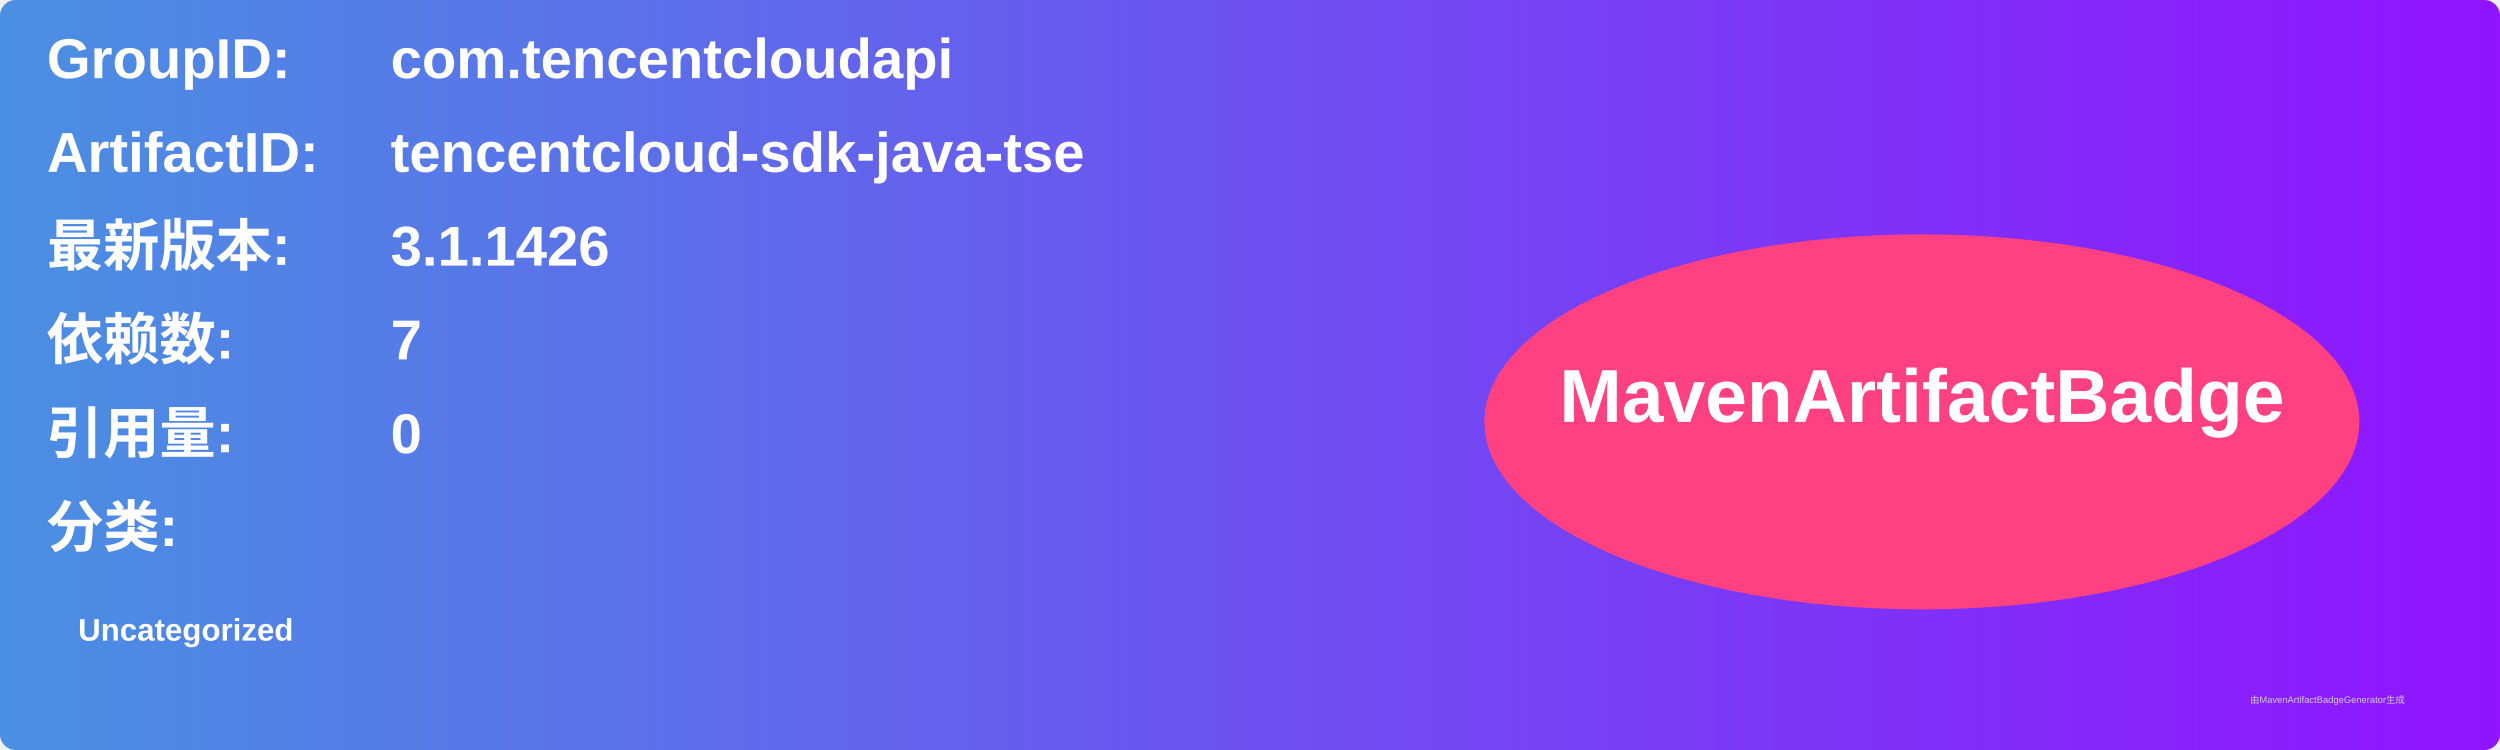
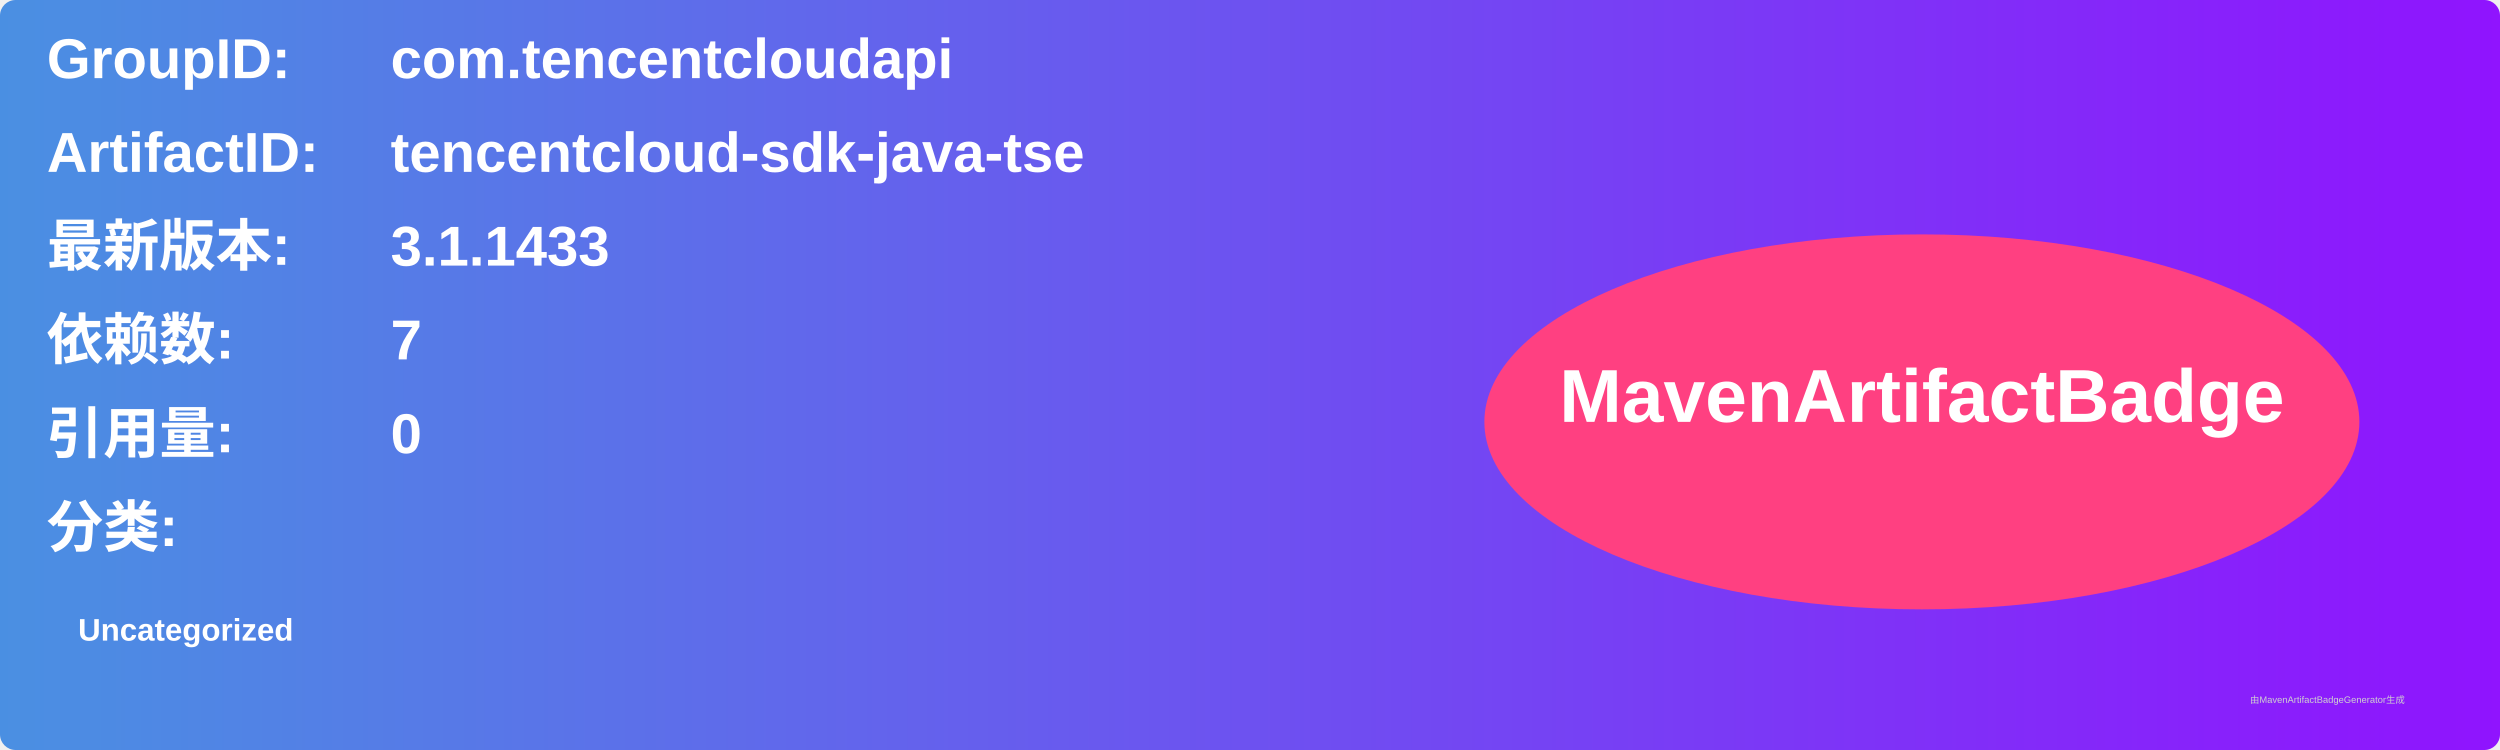
<svg xmlns="http://www.w3.org/2000/svg" width="800" height="240" viewBox="0 0 800 240">
  <linearGradient id="grad" x1="0%" y1="0%" x2="100%" y2="0%">
    <stop offset="0%" stop-color="#4a90e2" />
    <stop offset="100%" stop-color="#9013fe" />
  </linearGradient>
  <rect width="100%" height="100%" rx="5" ry="5" fill="url(#grad)" />
  <g transform="translate(15, 15)">
    <text x="0" y="10" font-family="Arial" font-size="18" fill="white" font-weight="bold" width="260">GroupID:</text>
    <text x="110" y="10" font-family="Arial" font-size="18" fill="white" font-weight="bold" width="460">com.tencentcloudapi</text>
    <text x="0" y="40" font-family="Arial" font-size="18" fill="white" font-weight="bold" width="260">ArtifactID:</text>
    <text x="110" y="40" font-family="Arial" font-size="18" fill="white" font-weight="bold" width="460">tencentcloud-sdk-java-tse</text>
    <text x="0" y="70" font-family="Arial" font-size="18" fill="white" font-weight="bold">最新版本:</text>
    <text x="110" y="70" font-family="Arial" font-size="18" fill="white" font-weight="bold">
-       <tspan font-weight="bold">3.1.1426</tspan>
+       <tspan font-weight="bold">3.1.1433</tspan>
    </text>
    <text x="0" y="100" font-family="Arial" font-size="18" fill="white" font-weight="bold">依赖数: </text>
    <text x="110" y="100" font-family="Arial" font-size="18" fill="white">
      <tspan font-weight="bold">7</tspan>
    </text>
    <text x="0" y="130" font-family="Arial" font-size="18" fill="white" font-weight="bold">引用量: </text>
    <text x="110" y="130" font-family="Arial" font-size="18" fill="white">
      <tspan font-weight="bold">0</tspan>
    </text>
    <text x="0" y="160" font-family="Arial" font-size="18" fill="white" font-weight="bold">分类:</text>
    <text x="10" y="190" font-family="Arial" font-size="10" fill="white">
      <tspan font-weight="bold">Uncategorized</tspan>
    </text>
    <ellipse cx="600" cy="120" rx="140" ry="60" fill="#ff4081" />
    <text x="600" y="120" text-anchor="middle" font-family="Arial" font-size="24" fill="white" font-weight="bold">MavenArtifactBadge</text>
  </g>
  <text x="720" y="225" font-family="Arial" font-size="3" fill="#d0d0d0">由MavenArtifactBadgeGenerator生成</text>
</svg>
